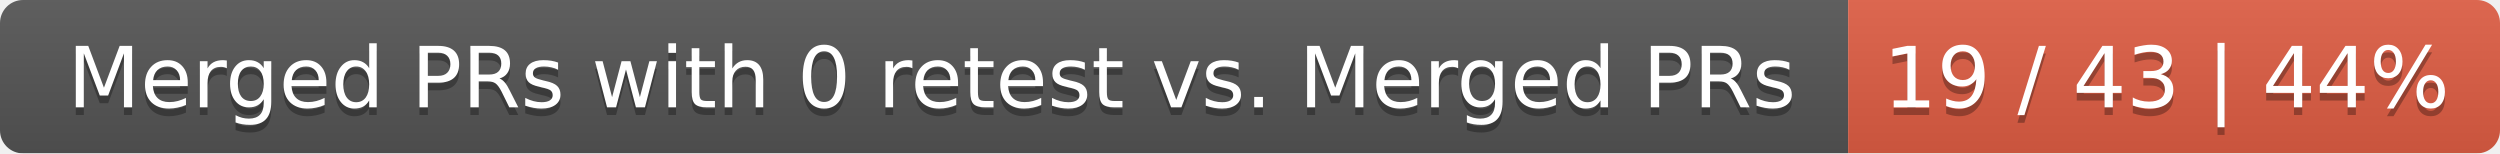
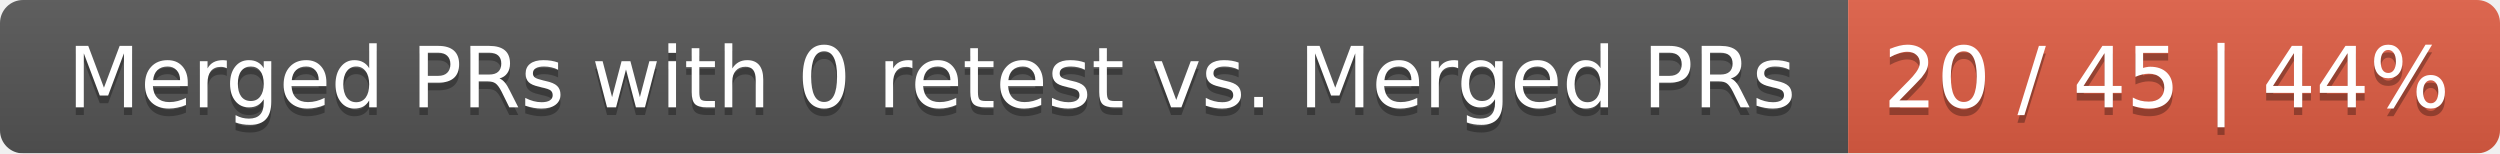
<svg xmlns="http://www.w3.org/2000/svg" width="326" height="20">
  <linearGradient id="smooth" x2="0" y2="100%">
    <stop offset="0" stop-color="#bbb" stop-opacity=".1" />
    <stop offset="1" stop-opacity=".1" />
  </linearGradient>
  <mask id="round">
    <rect width="326" height="20" rx="3" fill="#fff" />
  </mask>
  <g mask="url(#round)">
    <rect width="241" height="20" fill="#555" />
    <rect x="241" width="85" height="20" fill="#e05d44" />
    <rect width="326" height="20" fill="url(#smooth)" />
  </g>
  <g fill="#fff" text-anchor="middle" font-family="DejaVu Sans,Verdana,Geneva,sans-serif" font-size="11">
    <text x="121.5" y="15" fill="#010101" fill-opacity=".3">Merged PRs with 0 retest vs. Merged PRs</text>
    <text x="121.5" y="14">Merged PRs with 0 retest vs. Merged PRs</text>
-     <text x="282.5" y="15" fill="#010101" fill-opacity=".3">19 / 43 | 44%</text>
-     <text x="282.5" y="14">19 / 43 | 44%</text>
+     <text x="282.5" y="15" fill="#010101" fill-opacity=".3">20 / 45 | 44%</text>
+     <text x="282.5" y="14">20 / 45 | 44%</text>
  </g>
</svg>
